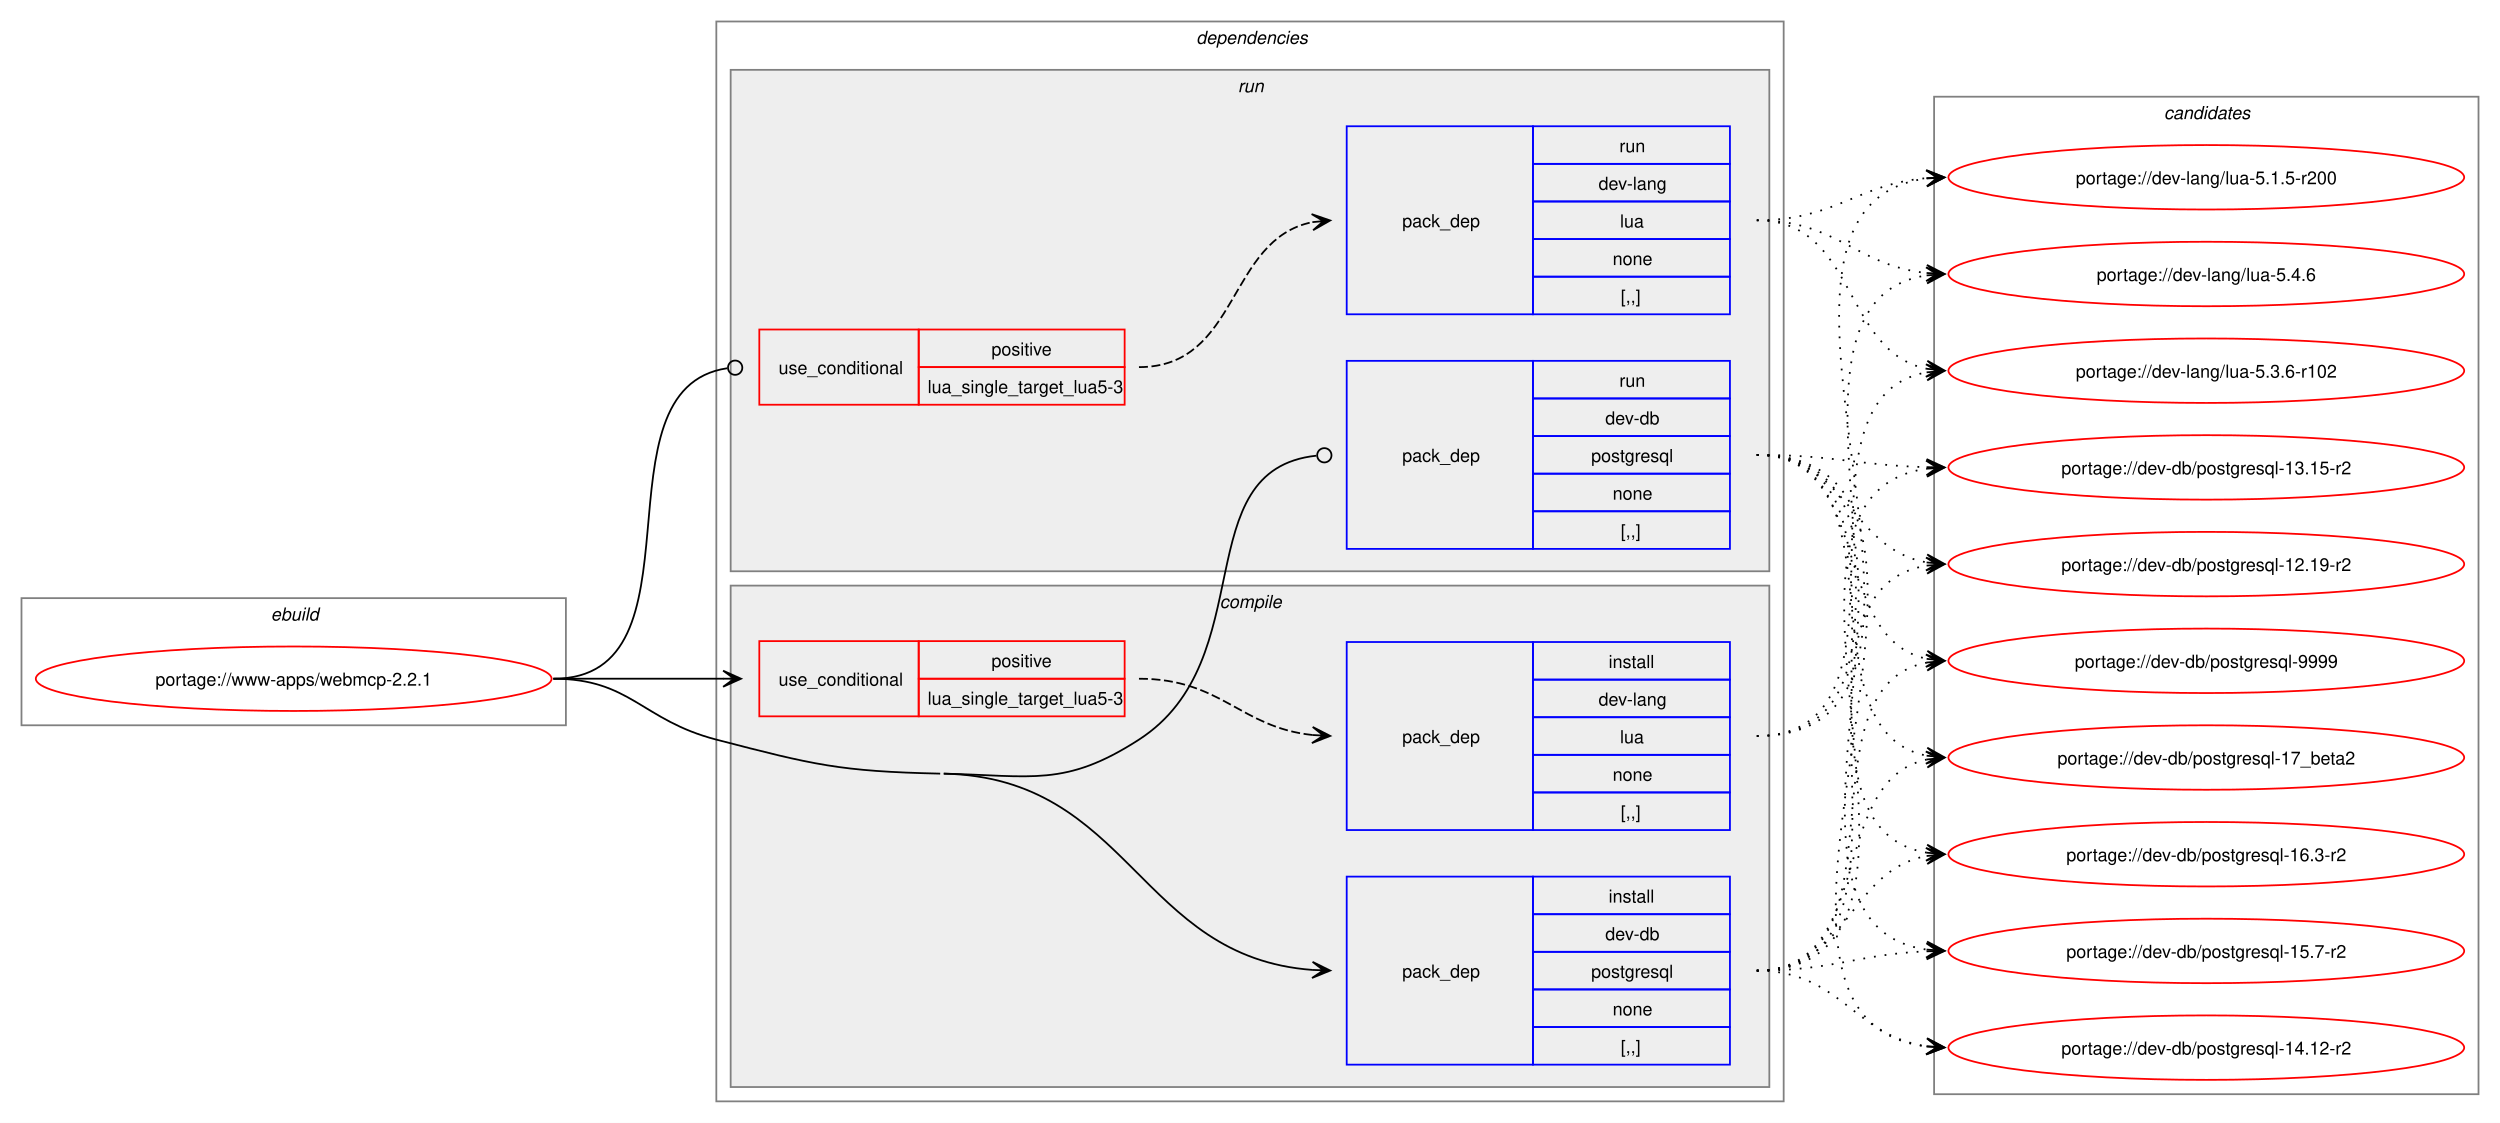
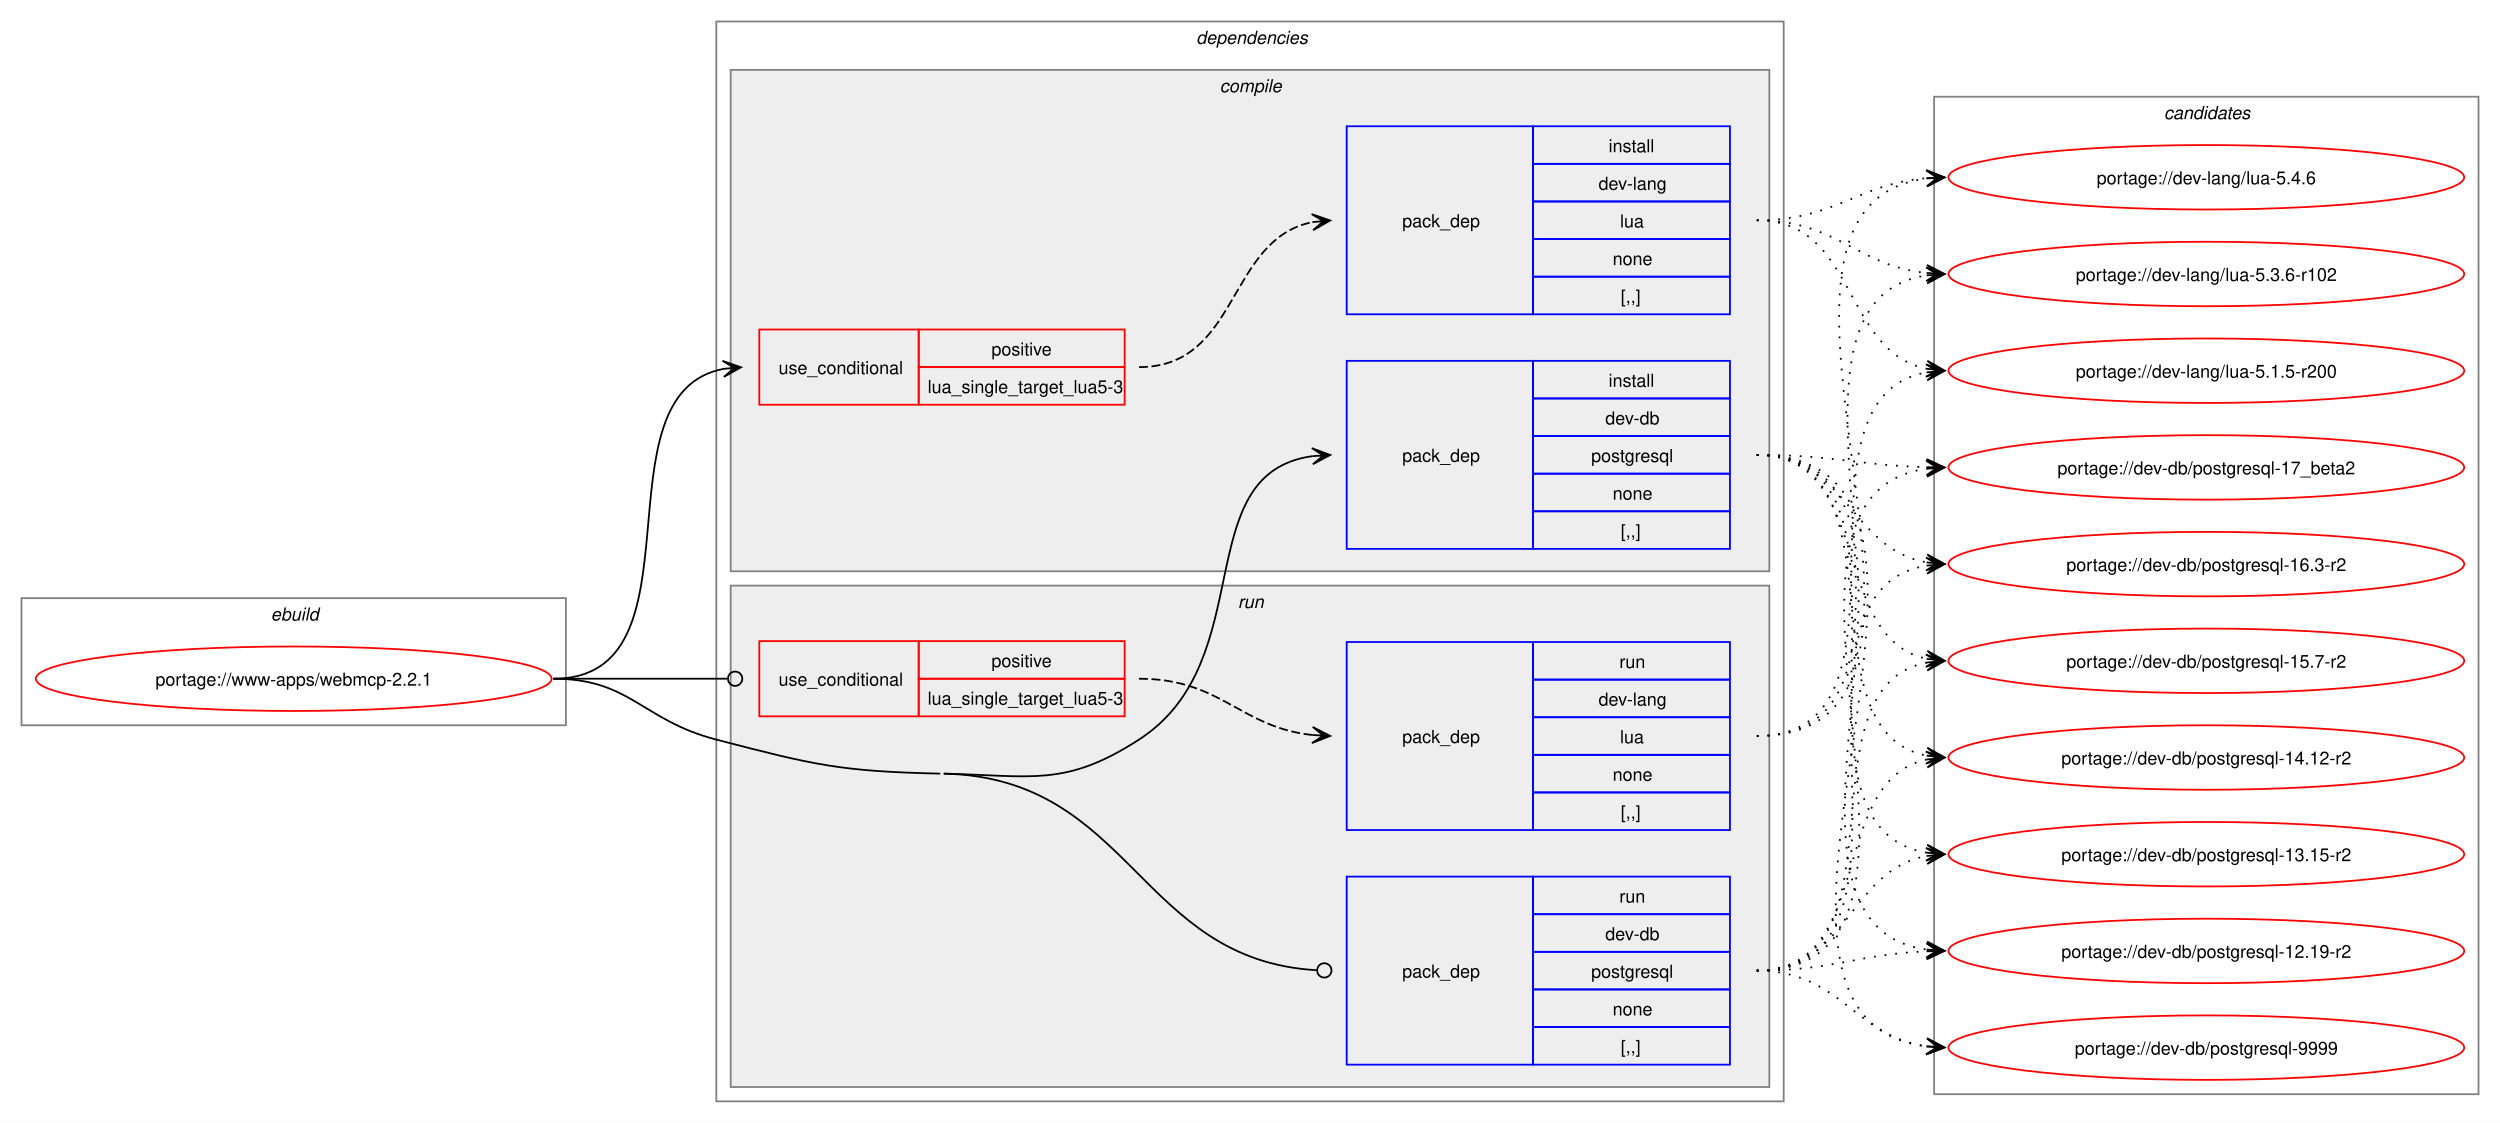
<svg xmlns="http://www.w3.org/2000/svg" xmlns:xlink="http://www.w3.org/1999/xlink" width="1396pt" height="627pt" viewBox="0.00 0.00 1396.00 627.00">
  <g id="graph0" class="graph" transform="scale(1 1) rotate(0) translate(4 623)">
    <polygon fill="white" stroke="none" points="-4,4 -4,-623 1392,-623 1392,4 -4,4" />
    <g id="clust1" class="cluster">
      <polygon fill="none" stroke="gray" points="8,-218 8,-289 312,-289 312,-218 8,-218" />
      <text text-anchor="start" x="147.25" y="-276.5" font-family="Helvetica,sans-Serif" font-style="italic" font-size="10.00">ebuild</text>
    </g>
    <g id="clust2" class="cluster">
      <polygon fill="none" stroke="gray" points="396,-8 396,-611 992,-611 992,-8 396,-8" />
      <text text-anchor="start" x="664" y="-598.5" font-family="Helvetica,sans-Serif" font-style="italic" font-size="10.00">dependencies</text>
    </g>
+     <g id="clust3" class="cluster">
+       <polygon fill="#eeeeee" stroke="gray" points="404,-304 404,-584 984,-584 984,-304 404,-304" />
+       <text text-anchor="start" x="677.12" y="-571.5" font-family="Helvetica,sans-Serif" font-style="italic" font-size="10.00">compile</text>
+     </g>
    <g id="clust8" class="cluster">
-       <polygon fill="#eeeeee" stroke="gray" points="404,-304 404,-584 984,-584 984,-304 404,-304" />
-       <text text-anchor="start" x="687.25" y="-571.5" font-family="Helvetica,sans-Serif" font-style="italic" font-size="10.00">run</text>
-     </g>
-     <g id="clust3" class="cluster">
      <polygon fill="#eeeeee" stroke="gray" points="404,-16 404,-296 984,-296 984,-16 404,-16" />
-       <text text-anchor="start" x="677.12" y="-283.5" font-family="Helvetica,sans-Serif" font-style="italic" font-size="10.00">compile</text>
+       <text text-anchor="start" x="687.25" y="-283.5" font-family="Helvetica,sans-Serif" font-style="italic" font-size="10.00">run</text>
    </g>
    <g id="clust12" class="cluster">
      <polygon fill="none" stroke="gray" points="1076,-12 1076,-569 1380,-569 1380,-12 1076,-12" />
      <text text-anchor="start" x="1204.38" y="-556.5" font-family="Helvetica,sans-Serif" font-style="italic" font-size="10.00">candidates</text>
    </g>
    <g id="node1" class="node">
      <g id="a_node1">
        <a xlink:href="../www-apps/webmcp-2.2.1.svg" xlink:title="portage://www-apps/webmcp-2.2.1">
          <ellipse fill="none" stroke="red" cx="160" cy="-244" rx="144" ry="18" />
          <text text-anchor="middle" x="160" y="-240.12" font-family="Helvetica,sans-Serif" font-size="10.00">portage://www-apps/webmcp-2.2.1</text>
        </a>
      </g>
    </g>
    <g id="node2" class="node">
+       <polygon fill="none" stroke="red" points="420,-397 420,-439 509,-439 509,-397 420,-397" />
+       <text text-anchor="start" x="430.75" y="-414.12" font-family="Helvetica,sans-Serif" font-size="10.00">use_conditional</text>
+       <polygon fill="none" stroke="red" points="509,-418 509,-439 624,-439 624,-418 509,-418" />
+       <text text-anchor="start" x="549.62" y="-424.5" font-family="Helvetica,sans-Serif" font-size="10.00">positive</text>
+       <polygon fill="none" stroke="red" points="509,-397 509,-418 624,-418 624,-397 509,-397" />
+       <text text-anchor="start" x="514" y="-403.5" font-family="Helvetica,sans-Serif" font-size="10.00">lua_single_target_lua5-3</text>
+     </g>
+     <g id="edge2" class="edge">
+       <path fill="none" stroke="black" d="M305,-244C391.66,-244 326.6,-403.37 400.22,-417.06" />
+       <polygon fill="black" stroke="black" points="409.79,-417.89 399.43,-421.51 406.02,-417.57 399.82,-417.03 399.82,-417.03 399.82,-417.03 406.02,-417.57 400.21,-412.55 409.79,-417.89" />
+     </g>
+     <g id="node4" class="node">
+       <polygon fill="none" stroke="blue" points="748,-316.5 748,-421.5 852,-421.5 852,-316.5 748,-316.5" />
+       <text text-anchor="start" x="779" y="-365.12" font-family="Helvetica,sans-Serif" font-size="10.00">pack_dep</text>
+       <polygon fill="none" stroke="blue" points="852,-400.5 852,-421.5 962,-421.5 962,-400.5 852,-400.5" />
+       <text text-anchor="start" x="894.25" y="-407" font-family="Helvetica,sans-Serif" font-size="10.00">install</text>
+       <polygon fill="none" stroke="blue" points="852,-379.5 852,-400.5 962,-400.5 962,-379.5 852,-379.5" />
+       <text text-anchor="start" x="892.38" y="-386" font-family="Helvetica,sans-Serif" font-size="10.00">dev-db</text>
+       <polygon fill="none" stroke="blue" points="852,-358.5 852,-379.5 962,-379.5 962,-358.5 852,-358.5" />
+       <text text-anchor="start" x="884.5" y="-365" font-family="Helvetica,sans-Serif" font-size="10.00">postgresql</text>
+       <polygon fill="none" stroke="blue" points="852,-337.5 852,-358.5 962,-358.5 962,-337.5 852,-337.5" />
+       <text text-anchor="start" x="896.5" y="-344" font-family="Helvetica,sans-Serif" font-size="10.00">none</text>
+       <polygon fill="none" stroke="blue" points="852,-316.5 852,-337.5 962,-337.5 962,-316.5 852,-316.5" />
+       <text text-anchor="start" x="901" y="-323" font-family="Helvetica,sans-Serif" font-size="10.00">[,,]</text>
+     </g>
+     <g id="edge3" class="edge">
+       <path fill="none" stroke="black" d="M523,-191C572.16,-189.91 590.69,-183.32 632,-210 700.4,-254.17 658.92,-358.58 728.85,-368.28" />
+       <polygon fill="black" stroke="black" points="738.78,-368.92 728.51,-372.76 735.01,-368.68 728.81,-368.27 728.81,-368.27 728.81,-368.27 735.01,-368.68 729.1,-363.78 738.78,-368.92" />
+     </g>
+     <g id="node5" class="node">
      <polygon fill="none" stroke="red" points="420,-223 420,-265 509,-265 509,-223 420,-223" />
      <text text-anchor="start" x="430.75" y="-240.12" font-family="Helvetica,sans-Serif" font-size="10.00">use_conditional</text>
      <polygon fill="none" stroke="red" points="509,-244 509,-265 624,-265 624,-244 509,-244" />
      <text text-anchor="start" x="549.62" y="-250.5" font-family="Helvetica,sans-Serif" font-size="10.00">positive</text>
      <polygon fill="none" stroke="red" points="509,-223 509,-244 624,-244 624,-223 509,-223" />
      <text text-anchor="start" x="514" y="-229.5" font-family="Helvetica,sans-Serif" font-size="10.00">lua_single_target_lua5-3</text>
    </g>
-     <g id="edge2" class="edge">
-       <path fill="none" stroke="black" d="M305,-244C348.25,-244 361.72,-244 400.08,-244" />
-       <polygon fill="black" stroke="black" points="409.78,-244 399.78,-248.5 406,-244 399.78,-244 399.78,-244 399.78,-244 406,-244 399.78,-239.5 409.78,-244" />
-     </g>
-     <g id="node4" class="node">
+     <g id="edge5" class="edge">
+       <path fill="none" stroke="black" d="M305,-244C348.98,-244 362.17,-244 402.06,-244" />
+       <ellipse fill="none" stroke="black" cx="406.5" cy="-244" rx="4" ry="4" />
+     </g>
+     <g id="node7" class="node">
      <polygon fill="none" stroke="blue" points="748,-28.5 748,-133.5 852,-133.5 852,-28.5 748,-28.5" />
      <text text-anchor="start" x="779" y="-77.12" font-family="Helvetica,sans-Serif" font-size="10.00">pack_dep</text>
      <polygon fill="none" stroke="blue" points="852,-112.5 852,-133.5 962,-133.5 962,-112.5 852,-112.5" />
-       <text text-anchor="start" x="894.25" y="-119" font-family="Helvetica,sans-Serif" font-size="10.00">install</text>
+       <text text-anchor="start" x="900.25" y="-119" font-family="Helvetica,sans-Serif" font-size="10.00">run</text>
      <polygon fill="none" stroke="blue" points="852,-91.5 852,-112.5 962,-112.5 962,-91.5 852,-91.5" />
      <text text-anchor="start" x="892.38" y="-98" font-family="Helvetica,sans-Serif" font-size="10.00">dev-db</text>
      <polygon fill="none" stroke="blue" points="852,-70.5 852,-91.5 962,-91.5 962,-70.5 852,-70.5" />
      <text text-anchor="start" x="884.5" y="-77" font-family="Helvetica,sans-Serif" font-size="10.00">postgresql</text>
      <polygon fill="none" stroke="blue" points="852,-49.5 852,-70.5 962,-70.5 962,-49.5 852,-49.5" />
      <text text-anchor="start" x="896.5" y="-56" font-family="Helvetica,sans-Serif" font-size="10.00">none</text>
      <polygon fill="none" stroke="blue" points="852,-28.5 852,-49.5 962,-49.5 962,-28.5 852,-28.5" />
      <text text-anchor="start" x="901" y="-35" font-family="Helvetica,sans-Serif" font-size="10.00">[,,]</text>
    </g>
-     <g id="edge3" class="edge">
-       <path fill="none" stroke="black" d="M523,-191C627.3,-188.68 631.69,-88.44 728.98,-81.39" />
-       <polygon fill="black" stroke="black" points="738.78,-81.04 728.95,-85.89 735,-81.18 728.79,-81.4 728.79,-81.4 728.79,-81.4 735,-81.18 728.63,-76.9 738.78,-81.04" />
+     <g id="edge6" class="edge">
+       <path fill="none" stroke="black" d="M523,-191C628.04,-188.66 631.74,-87.01 731.07,-81.25" />
+       <ellipse fill="none" stroke="black" cx="735.5" cy="-81.13" rx="4" ry="4" />
      <path fill="none" stroke="black" d="M305,-244C348.18,-244 354.21,-220.86 396,-210 450.39,-195.87 464.82,-192.25 521,-191" />
    </g>
-     <g id="node5" class="node">
-       <polygon fill="none" stroke="red" points="420,-397 420,-439 509,-439 509,-397 420,-397" />
-       <text text-anchor="start" x="430.75" y="-414.12" font-family="Helvetica,sans-Serif" font-size="10.00">use_conditional</text>
-       <polygon fill="none" stroke="red" points="509,-418 509,-439 624,-439 624,-418 509,-418" />
-       <text text-anchor="start" x="549.62" y="-424.5" font-family="Helvetica,sans-Serif" font-size="10.00">positive</text>
-       <polygon fill="none" stroke="red" points="509,-397 509,-418 624,-418 624,-397 509,-397" />
-       <text text-anchor="start" x="514" y="-403.5" font-family="Helvetica,sans-Serif" font-size="10.00">lua_single_target_lua5-3</text>
-     </g>
-     <g id="edge5" class="edge">
-       <path fill="none" stroke="black" d="M305,-244C392.37,-244 325.52,-405.98 402.05,-417.37" />
-       <ellipse fill="none" stroke="black" cx="406.51" cy="-417.68" rx="4" ry="4" />
-     </g>
-     <g id="node7" class="node">
-       <polygon fill="none" stroke="blue" points="748,-316.5 748,-421.5 852,-421.5 852,-316.5 748,-316.5" />
-       <text text-anchor="start" x="779" y="-365.12" font-family="Helvetica,sans-Serif" font-size="10.00">pack_dep</text>
-       <polygon fill="none" stroke="blue" points="852,-400.5 852,-421.5 962,-421.5 962,-400.5 852,-400.5" />
-       <text text-anchor="start" x="900.25" y="-407" font-family="Helvetica,sans-Serif" font-size="10.00">run</text>
-       <polygon fill="none" stroke="blue" points="852,-379.5 852,-400.5 962,-400.5 962,-379.5 852,-379.5" />
-       <text text-anchor="start" x="892.38" y="-386" font-family="Helvetica,sans-Serif" font-size="10.00">dev-db</text>
-       <polygon fill="none" stroke="blue" points="852,-358.5 852,-379.5 962,-379.5 962,-358.5 852,-358.5" />
-       <text text-anchor="start" x="884.5" y="-365" font-family="Helvetica,sans-Serif" font-size="10.00">postgresql</text>
-       <polygon fill="none" stroke="blue" points="852,-337.5 852,-358.5 962,-358.5 962,-337.5 852,-337.5" />
-       <text text-anchor="start" x="896.5" y="-344" font-family="Helvetica,sans-Serif" font-size="10.00">none</text>
-       <polygon fill="none" stroke="blue" points="852,-316.5 852,-337.5 962,-337.5 962,-316.5 852,-316.5" />
-       <text text-anchor="start" x="901" y="-323" font-family="Helvetica,sans-Serif" font-size="10.00">[,,]</text>
-     </g>
-     <g id="edge6" class="edge">
-       <path fill="none" stroke="black" d="M523,-191C572.16,-189.91 590.69,-183.32 632,-210 701.1,-254.62 658.06,-360.73 731.03,-368.54" />
-       <ellipse fill="none" stroke="black" cx="735.51" cy="-368.77" rx="4" ry="4" />
-     </g>
    <g id="node3" class="node">
+       <polygon fill="none" stroke="blue" points="748,-447.5 748,-552.5 852,-552.5 852,-447.5 748,-447.5" />
+       <text text-anchor="start" x="779" y="-496.12" font-family="Helvetica,sans-Serif" font-size="10.00">pack_dep</text>
+       <polygon fill="none" stroke="blue" points="852,-531.5 852,-552.5 962,-552.5 962,-531.5 852,-531.5" />
+       <text text-anchor="start" x="894.25" y="-538" font-family="Helvetica,sans-Serif" font-size="10.00">install</text>
+       <polygon fill="none" stroke="blue" points="852,-510.5 852,-531.5 962,-531.5 962,-510.5 852,-510.5" />
+       <text text-anchor="start" x="888.62" y="-517" font-family="Helvetica,sans-Serif" font-size="10.00">dev-lang</text>
+       <polygon fill="none" stroke="blue" points="852,-489.5 852,-510.5 962,-510.5 962,-489.5 852,-489.5" />
+       <text text-anchor="start" x="900.62" y="-496" font-family="Helvetica,sans-Serif" font-size="10.00">lua</text>
+       <polygon fill="none" stroke="blue" points="852,-468.5 852,-489.5 962,-489.5 962,-468.5 852,-468.5" />
+       <text text-anchor="start" x="896.5" y="-475" font-family="Helvetica,sans-Serif" font-size="10.00">none</text>
+       <polygon fill="none" stroke="blue" points="852,-447.5 852,-468.5 962,-468.5 962,-447.5 852,-447.5" />
+       <text text-anchor="start" x="901" y="-454" font-family="Helvetica,sans-Serif" font-size="10.00">[,,]</text>
+     </g>
+     <g id="edge1" class="edge">
+       <path fill="none" stroke="black" stroke-dasharray="5,2" d="M632,-418C688.27,-418 681.08,-489.47 728.91,-498.96" />
+       <polygon fill="black" stroke="black" points="738.79,-499.89 728.41,-503.44 735.02,-499.53 728.83,-498.96 728.83,-498.96 728.83,-498.96 735.02,-499.53 729.25,-494.47 738.79,-499.89" />
+     </g>
+     <g id="node8" class="node">
+       <g id="a_node8">
+         <a xlink:href="../dev-lang/lua-5.4.6.svg" xlink:title="portage://dev-lang/lua-5.4.6">
+           <ellipse fill="none" stroke="red" cx="1228" cy="-524" rx="144" ry="18" />
+           <text text-anchor="middle" x="1228" y="-520.12" font-family="Helvetica,sans-Serif" font-size="10.00">portage://dev-lang/lua-5.4.6</text>
+         </a>
+       </g>
+     </g>
+     <g id="edge7" class="edge">
+       <path fill="none" stroke="black" stroke-dasharray="1,5" d="M977,-500C1021.34,-500 1032.89,-520.22 1071.86,-523.54" />
+       <polygon fill="black" stroke="black" points="1081.78,-523.95 1071.61,-528.04 1078,-523.79 1071.79,-523.54 1071.79,-523.54 1071.79,-523.54 1078,-523.79 1071.98,-519.04 1081.78,-523.95" />
+     </g>
+     <g id="node9" class="node">
+       <g id="a_node9">
+         <a xlink:href="../dev-lang/lua-5.3.6-r102.svg" xlink:title="portage://dev-lang/lua-5.3.6-r102">
+           <ellipse fill="none" stroke="red" cx="1228" cy="-470" rx="144" ry="18" />
+           <text text-anchor="middle" x="1228" y="-466.12" font-family="Helvetica,sans-Serif" font-size="10.00">portage://dev-lang/lua-5.3.6-r102</text>
+         </a>
+       </g>
+     </g>
+     <g id="edge8" class="edge">
+       <path fill="none" stroke="black" stroke-dasharray="1,5" d="M977,-500C1022.04,-500 1032.48,-474.61 1071.98,-470.55" />
+       <polygon fill="black" stroke="black" points="1081.78,-470.06 1072.02,-475.05 1078.01,-470.25 1071.8,-470.56 1071.8,-470.56 1071.8,-470.56 1078.01,-470.25 1071.57,-466.06 1081.78,-470.06" />
+     </g>
+     <g id="node10" class="node">
+       <g id="a_node10">
+         <a xlink:href="../dev-lang/lua-5.1.5-r200.svg" xlink:title="portage://dev-lang/lua-5.1.5-r200">
+           <ellipse fill="none" stroke="red" cx="1228" cy="-416" rx="144" ry="18" />
+           <text text-anchor="middle" x="1228" y="-412.12" font-family="Helvetica,sans-Serif" font-size="10.00">portage://dev-lang/lua-5.1.5-r200</text>
+         </a>
+       </g>
+     </g>
+     <g id="edge9" class="edge">
+       <path fill="none" stroke="black" stroke-dasharray="1,5" d="M977,-500C1033.12,-500 1024.45,-426.79 1071.96,-417.06" />
+       <polygon fill="black" stroke="black" points="1081.79,-416.12 1072.26,-421.55 1078.02,-416.48 1071.83,-417.07 1071.83,-417.07 1071.83,-417.07 1078.02,-416.48 1071.4,-412.6 1081.79,-416.12" />
+     </g>
+     <g id="node11" class="node">
+       <g id="a_node11">
+         <a xlink:href="../dev-db/postgresql-9999.svg" xlink:title="portage://dev-db/postgresql-9999">
+           <ellipse fill="none" stroke="red" cx="1228" cy="-38" rx="144" ry="18" />
+           <text text-anchor="middle" x="1228" y="-34.12" font-family="Helvetica,sans-Serif" font-size="10.00">portage://dev-db/postgresql-9999</text>
+         </a>
+       </g>
+     </g>
+     <g id="edge10" class="edge">
+       <path fill="none" stroke="black" stroke-dasharray="1,5" d="M977,-369C1127.55,-369 938.6,-54.6 1071.91,-38.63" />
+       <polygon fill="black" stroke="black" points="1081.78,-38.07 1072.05,-43.13 1078.01,-38.28 1071.8,-38.64 1071.8,-38.64 1071.8,-38.64 1078.01,-38.28 1071.54,-34.14 1081.78,-38.07" />
+     </g>
+     <g id="node12" class="node">
+       <g id="a_node12">
+         <a xlink:href="../dev-db/postgresql-17_beta2.svg" xlink:title="portage://dev-db/postgresql-17_beta2">
+           <ellipse fill="none" stroke="red" cx="1228" cy="-362" rx="144" ry="18" />
+           <text text-anchor="middle" x="1228" y="-358.12" font-family="Helvetica,sans-Serif" font-size="10.00">portage://dev-db/postgresql-17_beta2</text>
+         </a>
+       </g>
+     </g>
+     <g id="edge11" class="edge">
+       <path fill="none" stroke="black" stroke-dasharray="1,5" d="M977,-369C1020.34,-369 1033.65,-363.1 1072.06,-362.13" />
+       <polygon fill="black" stroke="black" points="1081.78,-362.01 1071.84,-366.64 1078,-362.06 1071.78,-362.14 1071.78,-362.14 1071.78,-362.14 1078,-362.06 1071.73,-357.64 1081.78,-362.01" />
+     </g>
+     <g id="node13" class="node">
+       <g id="a_node13">
+         <a xlink:href="../dev-db/postgresql-16.3-r2.svg" xlink:title="portage://dev-db/postgresql-16.3-r2">
+           <ellipse fill="none" stroke="red" cx="1228" cy="-308" rx="144" ry="18" />
+           <text text-anchor="middle" x="1228" y="-304.12" font-family="Helvetica,sans-Serif" font-size="10.00">portage://dev-db/postgresql-16.3-r2</text>
+         </a>
+       </g>
+     </g>
+     <g id="edge12" class="edge">
+       <path fill="none" stroke="black" stroke-dasharray="1,5" d="M977,-369C1027.43,-369 1028.74,-316.5 1072.07,-308.91" />
+       <polygon fill="black" stroke="black" points="1081.79,-308.1 1072.19,-313.41 1078.02,-308.41 1071.82,-308.93 1071.82,-308.93 1071.82,-308.93 1078.02,-308.41 1071.45,-304.45 1081.79,-308.1" />
+     </g>
+     <g id="node14" class="node">
+       <g id="a_node14">
+         <a xlink:href="../dev-db/postgresql-15.7-r2.svg" xlink:title="portage://dev-db/postgresql-15.7-r2">
+           <ellipse fill="none" stroke="red" cx="1228" cy="-254" rx="144" ry="18" />
+           <text text-anchor="middle" x="1228" y="-250.12" font-family="Helvetica,sans-Serif" font-size="10.00">portage://dev-db/postgresql-15.7-r2</text>
+         </a>
+       </g>
+     </g>
+     <g id="edge13" class="edge">
+       <path fill="none" stroke="black" stroke-dasharray="1,5" d="M977,-369C1042.57,-369 1016.9,-266.66 1072.14,-255.07" />
+       <polygon fill="black" stroke="black" points="1081.79,-254.12 1072.27,-259.57 1078.02,-254.49 1071.84,-255.09 1071.84,-255.09 1071.84,-255.09 1078.02,-254.49 1071.4,-250.62 1081.79,-254.12" />
+     </g>
+     <g id="node15" class="node">
+       <g id="a_node15">
+         <a xlink:href="../dev-db/postgresql-14.12-r2.svg" xlink:title="portage://dev-db/postgresql-14.12-r2">
+           <ellipse fill="none" stroke="red" cx="1228" cy="-200" rx="144" ry="18" />
+           <text text-anchor="middle" x="1228" y="-196.12" font-family="Helvetica,sans-Serif" font-size="10.00">portage://dev-db/postgresql-14.12-r2</text>
+         </a>
+       </g>
+     </g>
+     <g id="edge14" class="edge">
+       <path fill="none" stroke="black" stroke-dasharray="1,5" d="M977,-369C1061.68,-369 1000.42,-214.84 1071.99,-200.99" />
+       <polygon fill="black" stroke="black" points="1081.79,-200.11 1072.23,-205.49 1078.02,-200.45 1071.83,-201.01 1071.83,-201.01 1071.83,-201.01 1078.02,-200.45 1071.42,-196.53 1081.79,-200.11" />
+     </g>
+     <g id="node16" class="node">
+       <g id="a_node16">
+         <a xlink:href="../dev-db/postgresql-13.15-r2.svg" xlink:title="portage://dev-db/postgresql-13.15-r2">
+           <ellipse fill="none" stroke="red" cx="1228" cy="-146" rx="144" ry="18" />
+           <text text-anchor="middle" x="1228" y="-142.12" font-family="Helvetica,sans-Serif" font-size="10.00">portage://dev-db/postgresql-13.15-r2</text>
+         </a>
+       </g>
+     </g>
+     <g id="edge15" class="edge">
+       <path fill="none" stroke="black" stroke-dasharray="1,5" d="M977,-369C1082.77,-369 981.17,-161.82 1071.96,-146.85" />
+       <polygon fill="black" stroke="black" points="1081.79,-146.09 1072.16,-151.35 1078.01,-146.38 1071.81,-146.86 1071.81,-146.86 1071.81,-146.86 1078.01,-146.38 1071.47,-142.38 1081.79,-146.09" />
+     </g>
+     <g id="node17" class="node">
+       <g id="a_node17">
+         <a xlink:href="../dev-db/postgresql-12.19-r2.svg" xlink:title="portage://dev-db/postgresql-12.19-r2">
+           <ellipse fill="none" stroke="red" cx="1228" cy="-92" rx="144" ry="18" />
+           <text text-anchor="middle" x="1228" y="-88.12" font-family="Helvetica,sans-Serif" font-size="10.00">portage://dev-db/postgresql-12.19-r2</text>
+         </a>
+       </g>
+     </g>
+     <g id="edge16" class="edge">
+       <path fill="none" stroke="black" stroke-dasharray="1,5" d="M977,-369C1104.83,-369 960.46,-108.52 1071.81,-92.75" />
+       <polygon fill="black" stroke="black" points="1081.78,-92.08 1072.11,-97.24 1078.01,-92.33 1071.81,-92.75 1071.81,-92.75 1071.81,-92.75 1078.01,-92.33 1071.51,-88.26 1081.78,-92.08" />
+     </g>
+     <g id="node6" class="node">
      <polygon fill="none" stroke="blue" points="748,-159.5 748,-264.5 852,-264.5 852,-159.5 748,-159.5" />
      <text text-anchor="start" x="779" y="-208.12" font-family="Helvetica,sans-Serif" font-size="10.00">pack_dep</text>
      <polygon fill="none" stroke="blue" points="852,-243.5 852,-264.5 962,-264.5 962,-243.5 852,-243.5" />
-       <text text-anchor="start" x="894.25" y="-250" font-family="Helvetica,sans-Serif" font-size="10.00">install</text>
+       <text text-anchor="start" x="900.25" y="-250" font-family="Helvetica,sans-Serif" font-size="10.00">run</text>
      <polygon fill="none" stroke="blue" points="852,-222.5 852,-243.5 962,-243.5 962,-222.5 852,-222.5" />
      <text text-anchor="start" x="888.62" y="-229" font-family="Helvetica,sans-Serif" font-size="10.00">dev-lang</text>
      <polygon fill="none" stroke="blue" points="852,-201.5 852,-222.5 962,-222.5 962,-201.5 852,-201.5" />
      <text text-anchor="start" x="900.62" y="-208" font-family="Helvetica,sans-Serif" font-size="10.00">lua</text>
      <polygon fill="none" stroke="blue" points="852,-180.5 852,-201.5 962,-201.5 962,-180.5 852,-180.5" />
      <text text-anchor="start" x="896.5" y="-187" font-family="Helvetica,sans-Serif" font-size="10.00">none</text>
      <polygon fill="none" stroke="blue" points="852,-159.5 852,-180.5 962,-180.5 962,-159.5 852,-159.5" />
      <text text-anchor="start" x="901" y="-166" font-family="Helvetica,sans-Serif" font-size="10.00">[,,]</text>
    </g>
-     <g id="edge1" class="edge">
+     <g id="edge4" class="edge">
      <path fill="none" stroke="black" stroke-dasharray="5,2" d="M632,-244C678.15,-244 688.45,-216.8 729,-212.56" />
      <polygon fill="black" stroke="black" points="738.78,-212.06 729.02,-217.06 735.01,-212.25 728.8,-212.57 728.8,-212.57 728.8,-212.57 735.01,-212.25 728.57,-208.07 738.78,-212.06" />
    </g>
-     <g id="node8" class="node">
-       <g id="a_node8">
-         <a xlink:href="../dev-lang/lua-5.4.6.svg" xlink:title="portage://dev-lang/lua-5.4.6">
-           <ellipse fill="none" stroke="red" cx="1228" cy="-470" rx="144" ry="18" />
-           <text text-anchor="middle" x="1228" y="-466.12" font-family="Helvetica,sans-Serif" font-size="10.00">portage://dev-lang/lua-5.4.6</text>
-         </a>
-       </g>
-     </g>
-     <g id="edge7" class="edge">
+     <g id="edge17" class="edge">
+       <path fill="none" stroke="black" stroke-dasharray="1,5" d="M977,-212C1119.59,-212 946.17,-507.76 1072.1,-523.36" />
+       <polygon fill="black" stroke="black" points="1081.78,-523.93 1071.54,-527.84 1078.01,-523.71 1071.8,-523.34 1071.8,-523.34 1071.8,-523.34 1078.01,-523.71 1072.06,-518.85 1081.78,-523.93" />
+     </g>
+     <g id="edge18" class="edge">
      <path fill="none" stroke="black" stroke-dasharray="1,5" d="M977,-212C1096.97,-212 967.9,-453.64 1071.83,-469.21" />
      <polygon fill="black" stroke="black" points="1081.78,-469.91 1071.49,-473.7 1078.01,-469.65 1071.81,-469.21 1071.81,-469.21 1071.81,-469.21 1078.01,-469.65 1072.13,-464.72 1081.78,-469.91" />
    </g>
-     <g id="node9" class="node">
-       <g id="a_node9">
-         <a xlink:href="../dev-lang/lua-5.3.6-r102.svg" xlink:title="portage://dev-lang/lua-5.3.6-r102">
-           <ellipse fill="none" stroke="red" cx="1228" cy="-416" rx="144" ry="18" />
-           <text text-anchor="middle" x="1228" y="-412.12" font-family="Helvetica,sans-Serif" font-size="10.00">portage://dev-lang/lua-5.3.6-r102</text>
-         </a>
-       </g>
-     </g>
-     <g id="edge8" class="edge">
+     <g id="edge19" class="edge">
      <path fill="none" stroke="black" stroke-dasharray="1,5" d="M977,-212C1075.18,-212 988.2,-400.37 1071.92,-415.09" />
      <polygon fill="black" stroke="black" points="1081.79,-415.9 1071.45,-419.57 1078.02,-415.59 1071.82,-415.08 1071.82,-415.08 1071.82,-415.08 1078.02,-415.59 1072.19,-410.6 1081.79,-415.9" />
    </g>
-     <g id="node10" class="node">
-       <g id="a_node10">
-         <a xlink:href="../dev-lang/lua-5.1.5-r200.svg" xlink:title="portage://dev-lang/lua-5.1.5-r200">
-           <ellipse fill="none" stroke="red" cx="1228" cy="-524" rx="144" ry="18" />
-           <text text-anchor="middle" x="1228" y="-520.12" font-family="Helvetica,sans-Serif" font-size="10.00">portage://dev-lang/lua-5.1.5-r200</text>
-         </a>
-       </g>
-     </g>
-     <g id="edge9" class="edge">
-       <path fill="none" stroke="black" stroke-dasharray="1,5" d="M977,-212C1119.59,-212 946.17,-507.76 1072.1,-523.36" />
-       <polygon fill="black" stroke="black" points="1081.78,-523.93 1071.54,-527.84 1078.01,-523.71 1071.8,-523.34 1071.8,-523.34 1071.8,-523.34 1078.01,-523.71 1072.06,-518.85 1081.78,-523.93" />
-     </g>
-     <g id="node11" class="node">
-       <g id="a_node11">
-         <a xlink:href="../dev-db/postgresql-9999.svg" xlink:title="portage://dev-db/postgresql-9999">
-           <ellipse fill="none" stroke="red" cx="1228" cy="-254" rx="144" ry="18" />
-           <text text-anchor="middle" x="1228" y="-250.12" font-family="Helvetica,sans-Serif" font-size="10.00">portage://dev-db/postgresql-9999</text>
-         </a>
-       </g>
-     </g>
-     <g id="edge10" class="edge">
+     <g id="edge20" class="edge">
+       <path fill="none" stroke="black" stroke-dasharray="1,5" d="M977,-81C1023.87,-81 1031.2,-44.46 1071.89,-38.75" />
+       <polygon fill="black" stroke="black" points="1081.78,-38.08 1072.11,-43.24 1078.01,-38.34 1071.81,-38.75 1071.81,-38.75 1071.81,-38.75 1078.01,-38.34 1071.51,-34.26 1081.78,-38.08" />
+     </g>
+     <g id="edge21" class="edge">
+       <path fill="none" stroke="black" stroke-dasharray="1,5" d="M977,-81C1106.57,-81 958.7,-345.78 1072.01,-361.29" />
+       <polygon fill="black" stroke="black" points="1081.78,-361.92 1071.51,-365.77 1078.01,-361.68 1071.8,-361.28 1071.8,-361.28 1071.8,-361.28 1078.01,-361.68 1072.09,-356.79 1081.78,-361.92" />
+     </g>
+     <g id="edge22" class="edge">
+       <path fill="none" stroke="black" stroke-dasharray="1,5" d="M977,-81C1084.43,-81 979.58,-292.32 1072.08,-307.18" />
+       <polygon fill="black" stroke="black" points="1081.79,-307.91 1071.48,-311.64 1078.01,-307.62 1071.81,-307.16 1071.81,-307.16 1071.81,-307.16 1078.01,-307.62 1072.15,-302.67 1081.79,-307.91" />
+     </g>
+     <g id="edge23" class="edge">
      <path fill="none" stroke="black" stroke-dasharray="1,5" d="M977,-81C1063.3,-81 998.91,-239.45 1072.26,-253.07" />
      <polygon fill="black" stroke="black" points="1081.79,-253.89 1071.43,-257.51 1078.02,-253.57 1071.82,-253.03 1071.82,-253.03 1071.82,-253.03 1078.02,-253.57 1072.21,-248.55 1081.79,-253.89" />
    </g>
-     <g id="node12" class="node">
-       <g id="a_node12">
-         <a xlink:href="../dev-db/postgresql-17_beta2.svg" xlink:title="portage://dev-db/postgresql-17_beta2">
-           <ellipse fill="none" stroke="red" cx="1228" cy="-200" rx="144" ry="18" />
-           <text text-anchor="middle" x="1228" y="-196.12" font-family="Helvetica,sans-Serif" font-size="10.00">portage://dev-db/postgresql-17_beta2</text>
-         </a>
-       </g>
-     </g>
-     <g id="edge11" class="edge">
+     <g id="edge24" class="edge">
      <path fill="none" stroke="black" stroke-dasharray="1,5" d="M977,-81C1043.82,-81 1015.87,-186.9 1071.95,-198.9" />
      <polygon fill="black" stroke="black" points="1081.79,-199.88 1071.39,-203.36 1078.02,-199.5 1071.84,-198.89 1071.84,-198.89 1071.84,-198.89 1078.02,-199.5 1072.28,-194.41 1081.79,-199.88" />
    </g>
-     <g id="node13" class="node">
-       <g id="a_node13">
-         <a xlink:href="../dev-db/postgresql-16.3-r2.svg" xlink:title="portage://dev-db/postgresql-16.3-r2">
-           <ellipse fill="none" stroke="red" cx="1228" cy="-146" rx="144" ry="18" />
-           <text text-anchor="middle" x="1228" y="-142.12" font-family="Helvetica,sans-Serif" font-size="10.00">portage://dev-db/postgresql-16.3-r2</text>
-         </a>
-       </g>
-     </g>
-     <g id="edge12" class="edge">
+     <g id="edge25" class="edge">
      <path fill="none" stroke="black" stroke-dasharray="1,5" d="M977,-81C1028.27,-81 1028.08,-136.94 1071.91,-145.03" />
      <polygon fill="black" stroke="black" points="1081.79,-145.89 1071.43,-149.51 1078.02,-145.56 1071.82,-145.02 1071.82,-145.02 1071.82,-145.02 1078.02,-145.56 1072.22,-140.54 1081.79,-145.89" />
    </g>
-     <g id="node14" class="node">
-       <g id="a_node14">
-         <a xlink:href="../dev-db/postgresql-15.7-r2.svg" xlink:title="portage://dev-db/postgresql-15.7-r2">
-           <ellipse fill="none" stroke="red" cx="1228" cy="-92" rx="144" ry="18" />
-           <text text-anchor="middle" x="1228" y="-88.12" font-family="Helvetica,sans-Serif" font-size="10.00">portage://dev-db/postgresql-15.7-r2</text>
-         </a>
-       </g>
-     </g>
-     <g id="edge13" class="edge">
+     <g id="edge26" class="edge">
      <path fill="none" stroke="black" stroke-dasharray="1,5" d="M977,-81C1020.48,-81 1033.54,-90.27 1072.03,-91.79" />
      <polygon fill="black" stroke="black" points="1081.78,-91.98 1071.7,-96.28 1078,-91.9 1071.78,-91.79 1071.78,-91.79 1071.78,-91.79 1078,-91.9 1071.87,-87.29 1081.78,-91.98" />
    </g>
-     <g id="node15" class="node">
-       <g id="a_node15">
-         <a xlink:href="../dev-db/postgresql-14.12-r2.svg" xlink:title="portage://dev-db/postgresql-14.12-r2">
-           <ellipse fill="none" stroke="red" cx="1228" cy="-38" rx="144" ry="18" />
-           <text text-anchor="middle" x="1228" y="-34.12" font-family="Helvetica,sans-Serif" font-size="10.00">portage://dev-db/postgresql-14.12-r2</text>
-         </a>
-       </g>
-     </g>
-     <g id="edge14" class="edge">
-       <path fill="none" stroke="black" stroke-dasharray="1,5" d="M977,-81C1023.87,-81 1031.2,-44.46 1071.89,-38.75" />
-       <polygon fill="black" stroke="black" points="1081.78,-38.08 1072.11,-43.24 1078.01,-38.34 1071.81,-38.75 1071.81,-38.75 1071.81,-38.75 1078.01,-38.34 1071.51,-34.26 1081.78,-38.08" />
-     </g>
-     <g id="node16" class="node">
-       <g id="a_node16">
-         <a xlink:href="../dev-db/postgresql-13.15-r2.svg" xlink:title="portage://dev-db/postgresql-13.15-r2">
-           <ellipse fill="none" stroke="red" cx="1228" cy="-362" rx="144" ry="18" />
-           <text text-anchor="middle" x="1228" y="-358.12" font-family="Helvetica,sans-Serif" font-size="10.00">portage://dev-db/postgresql-13.15-r2</text>
-         </a>
-       </g>
-     </g>
-     <g id="edge15" class="edge">
-       <path fill="none" stroke="black" stroke-dasharray="1,5" d="M977,-81C1106.57,-81 958.7,-345.78 1072.01,-361.29" />
-       <polygon fill="black" stroke="black" points="1081.78,-361.92 1071.51,-365.77 1078.01,-361.68 1071.8,-361.28 1071.8,-361.28 1071.8,-361.28 1078.01,-361.68 1072.09,-356.79 1081.78,-361.92" />
-     </g>
-     <g id="node17" class="node">
-       <g id="a_node17">
-         <a xlink:href="../dev-db/postgresql-12.19-r2.svg" xlink:title="portage://dev-db/postgresql-12.19-r2">
-           <ellipse fill="none" stroke="red" cx="1228" cy="-308" rx="144" ry="18" />
-           <text text-anchor="middle" x="1228" y="-304.12" font-family="Helvetica,sans-Serif" font-size="10.00">portage://dev-db/postgresql-12.19-r2</text>
-         </a>
-       </g>
-     </g>
-     <g id="edge16" class="edge">
-       <path fill="none" stroke="black" stroke-dasharray="1,5" d="M977,-81C1084.43,-81 979.58,-292.32 1072.08,-307.18" />
-       <polygon fill="black" stroke="black" points="1081.79,-307.91 1071.48,-311.64 1078.01,-307.62 1071.81,-307.16 1071.81,-307.16 1071.81,-307.16 1078.01,-307.62 1072.15,-302.67 1081.79,-307.91" />
-     </g>
-     <g id="node6" class="node">
-       <polygon fill="none" stroke="blue" points="748,-447.5 748,-552.5 852,-552.5 852,-447.5 748,-447.5" />
-       <text text-anchor="start" x="779" y="-496.12" font-family="Helvetica,sans-Serif" font-size="10.00">pack_dep</text>
-       <polygon fill="none" stroke="blue" points="852,-531.5 852,-552.5 962,-552.5 962,-531.5 852,-531.5" />
-       <text text-anchor="start" x="900.25" y="-538" font-family="Helvetica,sans-Serif" font-size="10.00">run</text>
-       <polygon fill="none" stroke="blue" points="852,-510.5 852,-531.5 962,-531.5 962,-510.5 852,-510.5" />
-       <text text-anchor="start" x="888.62" y="-517" font-family="Helvetica,sans-Serif" font-size="10.00">dev-lang</text>
-       <polygon fill="none" stroke="blue" points="852,-489.5 852,-510.5 962,-510.5 962,-489.5 852,-489.5" />
-       <text text-anchor="start" x="900.62" y="-496" font-family="Helvetica,sans-Serif" font-size="10.00">lua</text>
-       <polygon fill="none" stroke="blue" points="852,-468.5 852,-489.5 962,-489.5 962,-468.5 852,-468.5" />
-       <text text-anchor="start" x="896.5" y="-475" font-family="Helvetica,sans-Serif" font-size="10.00">none</text>
-       <polygon fill="none" stroke="blue" points="852,-447.5 852,-468.5 962,-468.5 962,-447.5 852,-447.5" />
-       <text text-anchor="start" x="901" y="-454" font-family="Helvetica,sans-Serif" font-size="10.00">[,,]</text>
-     </g>
-     <g id="edge4" class="edge">
-       <path fill="none" stroke="black" stroke-dasharray="5,2" d="M632,-418C688.27,-418 681.08,-489.47 728.91,-498.96" />
-       <polygon fill="black" stroke="black" points="738.79,-499.89 728.41,-503.44 735.02,-499.53 728.83,-498.96 728.83,-498.96 728.83,-498.96 735.02,-499.53 729.25,-494.47 738.79,-499.89" />
-     </g>
-     <g id="edge17" class="edge">
-       <path fill="none" stroke="black" stroke-dasharray="1,5" d="M977,-500C1022.04,-500 1032.48,-474.61 1071.98,-470.55" />
-       <polygon fill="black" stroke="black" points="1081.78,-470.06 1072.02,-475.05 1078.01,-470.25 1071.8,-470.56 1071.8,-470.56 1071.8,-470.56 1078.01,-470.25 1071.57,-466.06 1081.78,-470.06" />
-     </g>
-     <g id="edge18" class="edge">
-       <path fill="none" stroke="black" stroke-dasharray="1,5" d="M977,-500C1033.12,-500 1024.45,-426.79 1071.96,-417.06" />
-       <polygon fill="black" stroke="black" points="1081.79,-416.12 1072.26,-421.55 1078.02,-416.48 1071.83,-417.07 1071.83,-417.07 1071.83,-417.07 1078.02,-416.48 1071.4,-412.6 1081.79,-416.12" />
-     </g>
-     <g id="edge19" class="edge">
-       <path fill="none" stroke="black" stroke-dasharray="1,5" d="M977,-500C1021.34,-500 1032.89,-520.22 1071.86,-523.54" />
-       <polygon fill="black" stroke="black" points="1081.78,-523.95 1071.61,-528.04 1078,-523.79 1071.79,-523.54 1071.79,-523.54 1071.79,-523.54 1078,-523.79 1071.98,-519.04 1081.78,-523.95" />
-     </g>
-     <g id="edge20" class="edge">
-       <path fill="none" stroke="black" stroke-dasharray="1,5" d="M977,-369C1042.57,-369 1016.9,-266.66 1072.14,-255.07" />
-       <polygon fill="black" stroke="black" points="1081.79,-254.12 1072.27,-259.57 1078.02,-254.49 1071.84,-255.09 1071.84,-255.09 1071.84,-255.09 1078.02,-254.49 1071.4,-250.62 1081.79,-254.12" />
-     </g>
-     <g id="edge21" class="edge">
-       <path fill="none" stroke="black" stroke-dasharray="1,5" d="M977,-369C1061.68,-369 1000.42,-214.84 1071.99,-200.99" />
-       <polygon fill="black" stroke="black" points="1081.79,-200.11 1072.23,-205.49 1078.02,-200.45 1071.83,-201.01 1071.83,-201.01 1071.83,-201.01 1078.02,-200.45 1071.42,-196.53 1081.79,-200.11" />
-     </g>
-     <g id="edge22" class="edge">
-       <path fill="none" stroke="black" stroke-dasharray="1,5" d="M977,-369C1082.77,-369 981.17,-161.82 1071.96,-146.85" />
-       <polygon fill="black" stroke="black" points="1081.79,-146.09 1072.16,-151.35 1078.01,-146.38 1071.81,-146.86 1071.81,-146.86 1071.81,-146.86 1078.01,-146.38 1071.47,-142.38 1081.79,-146.09" />
-     </g>
-     <g id="edge23" class="edge">
-       <path fill="none" stroke="black" stroke-dasharray="1,5" d="M977,-369C1104.83,-369 960.46,-108.52 1071.81,-92.75" />
-       <polygon fill="black" stroke="black" points="1081.78,-92.08 1072.11,-97.24 1078.01,-92.33 1071.81,-92.75 1071.81,-92.75 1071.81,-92.75 1078.01,-92.33 1071.51,-88.26 1081.78,-92.08" />
-     </g>
-     <g id="edge24" class="edge">
-       <path fill="none" stroke="black" stroke-dasharray="1,5" d="M977,-369C1127.55,-369 938.6,-54.6 1071.91,-38.63" />
-       <polygon fill="black" stroke="black" points="1081.78,-38.07 1072.05,-43.13 1078.01,-38.28 1071.8,-38.64 1071.8,-38.64 1071.8,-38.64 1078.01,-38.28 1071.54,-34.14 1081.78,-38.07" />
-     </g>
-     <g id="edge25" class="edge">
-       <path fill="none" stroke="black" stroke-dasharray="1,5" d="M977,-369C1020.34,-369 1033.65,-363.1 1072.06,-362.13" />
-       <polygon fill="black" stroke="black" points="1081.78,-362.01 1071.84,-366.64 1078,-362.06 1071.78,-362.14 1071.78,-362.14 1071.78,-362.14 1078,-362.06 1071.73,-357.64 1081.78,-362.01" />
-     </g>
-     <g id="edge26" class="edge">
-       <path fill="none" stroke="black" stroke-dasharray="1,5" d="M977,-369C1027.43,-369 1028.74,-316.5 1072.07,-308.91" />
-       <polygon fill="black" stroke="black" points="1081.79,-308.1 1072.19,-313.41 1078.02,-308.41 1071.82,-308.93 1071.82,-308.93 1071.82,-308.93 1078.02,-308.41 1071.45,-304.45 1081.79,-308.1" />
-     </g>
  </g>
</svg>
